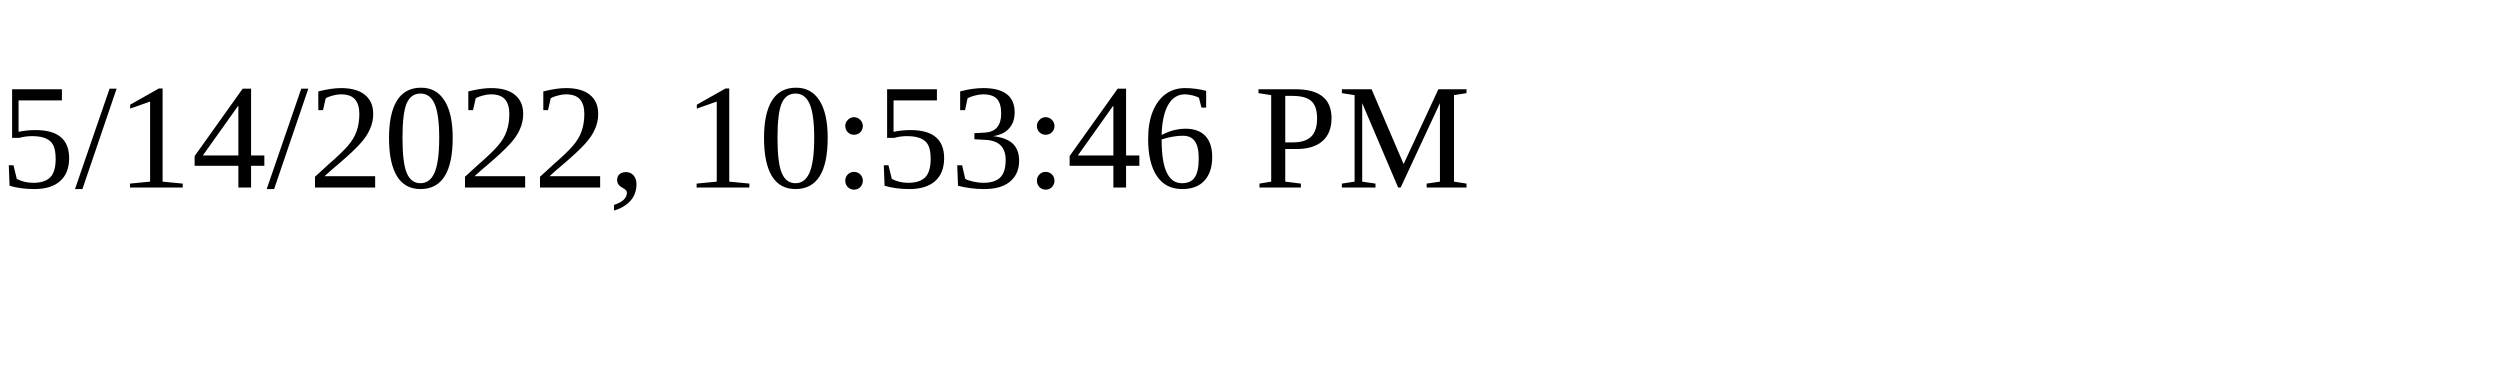
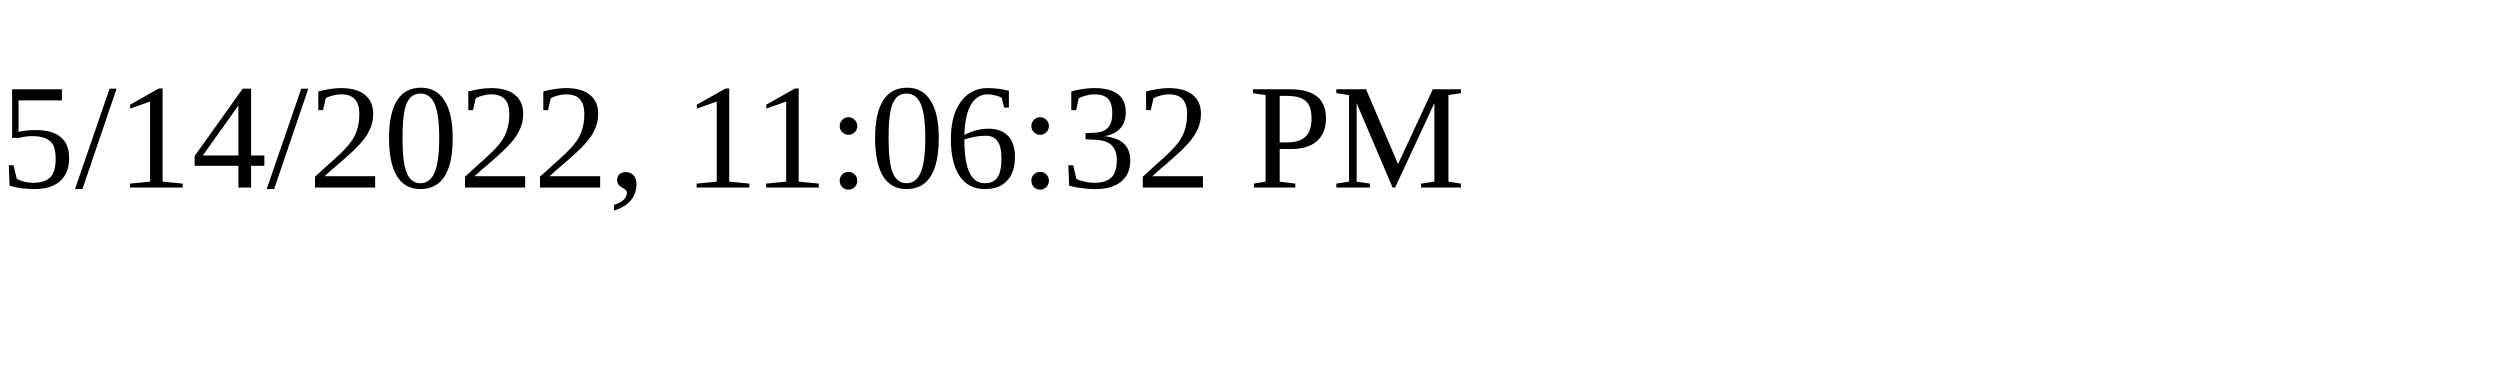
<svg xmlns="http://www.w3.org/2000/svg" height="30" width="200">
-   <text x="0" y="15">5/14/2022, 10:53:46 PM</text>
+   <text x="0" y="15">5/14/2022, 11:06:32 PM</text>
</svg>
